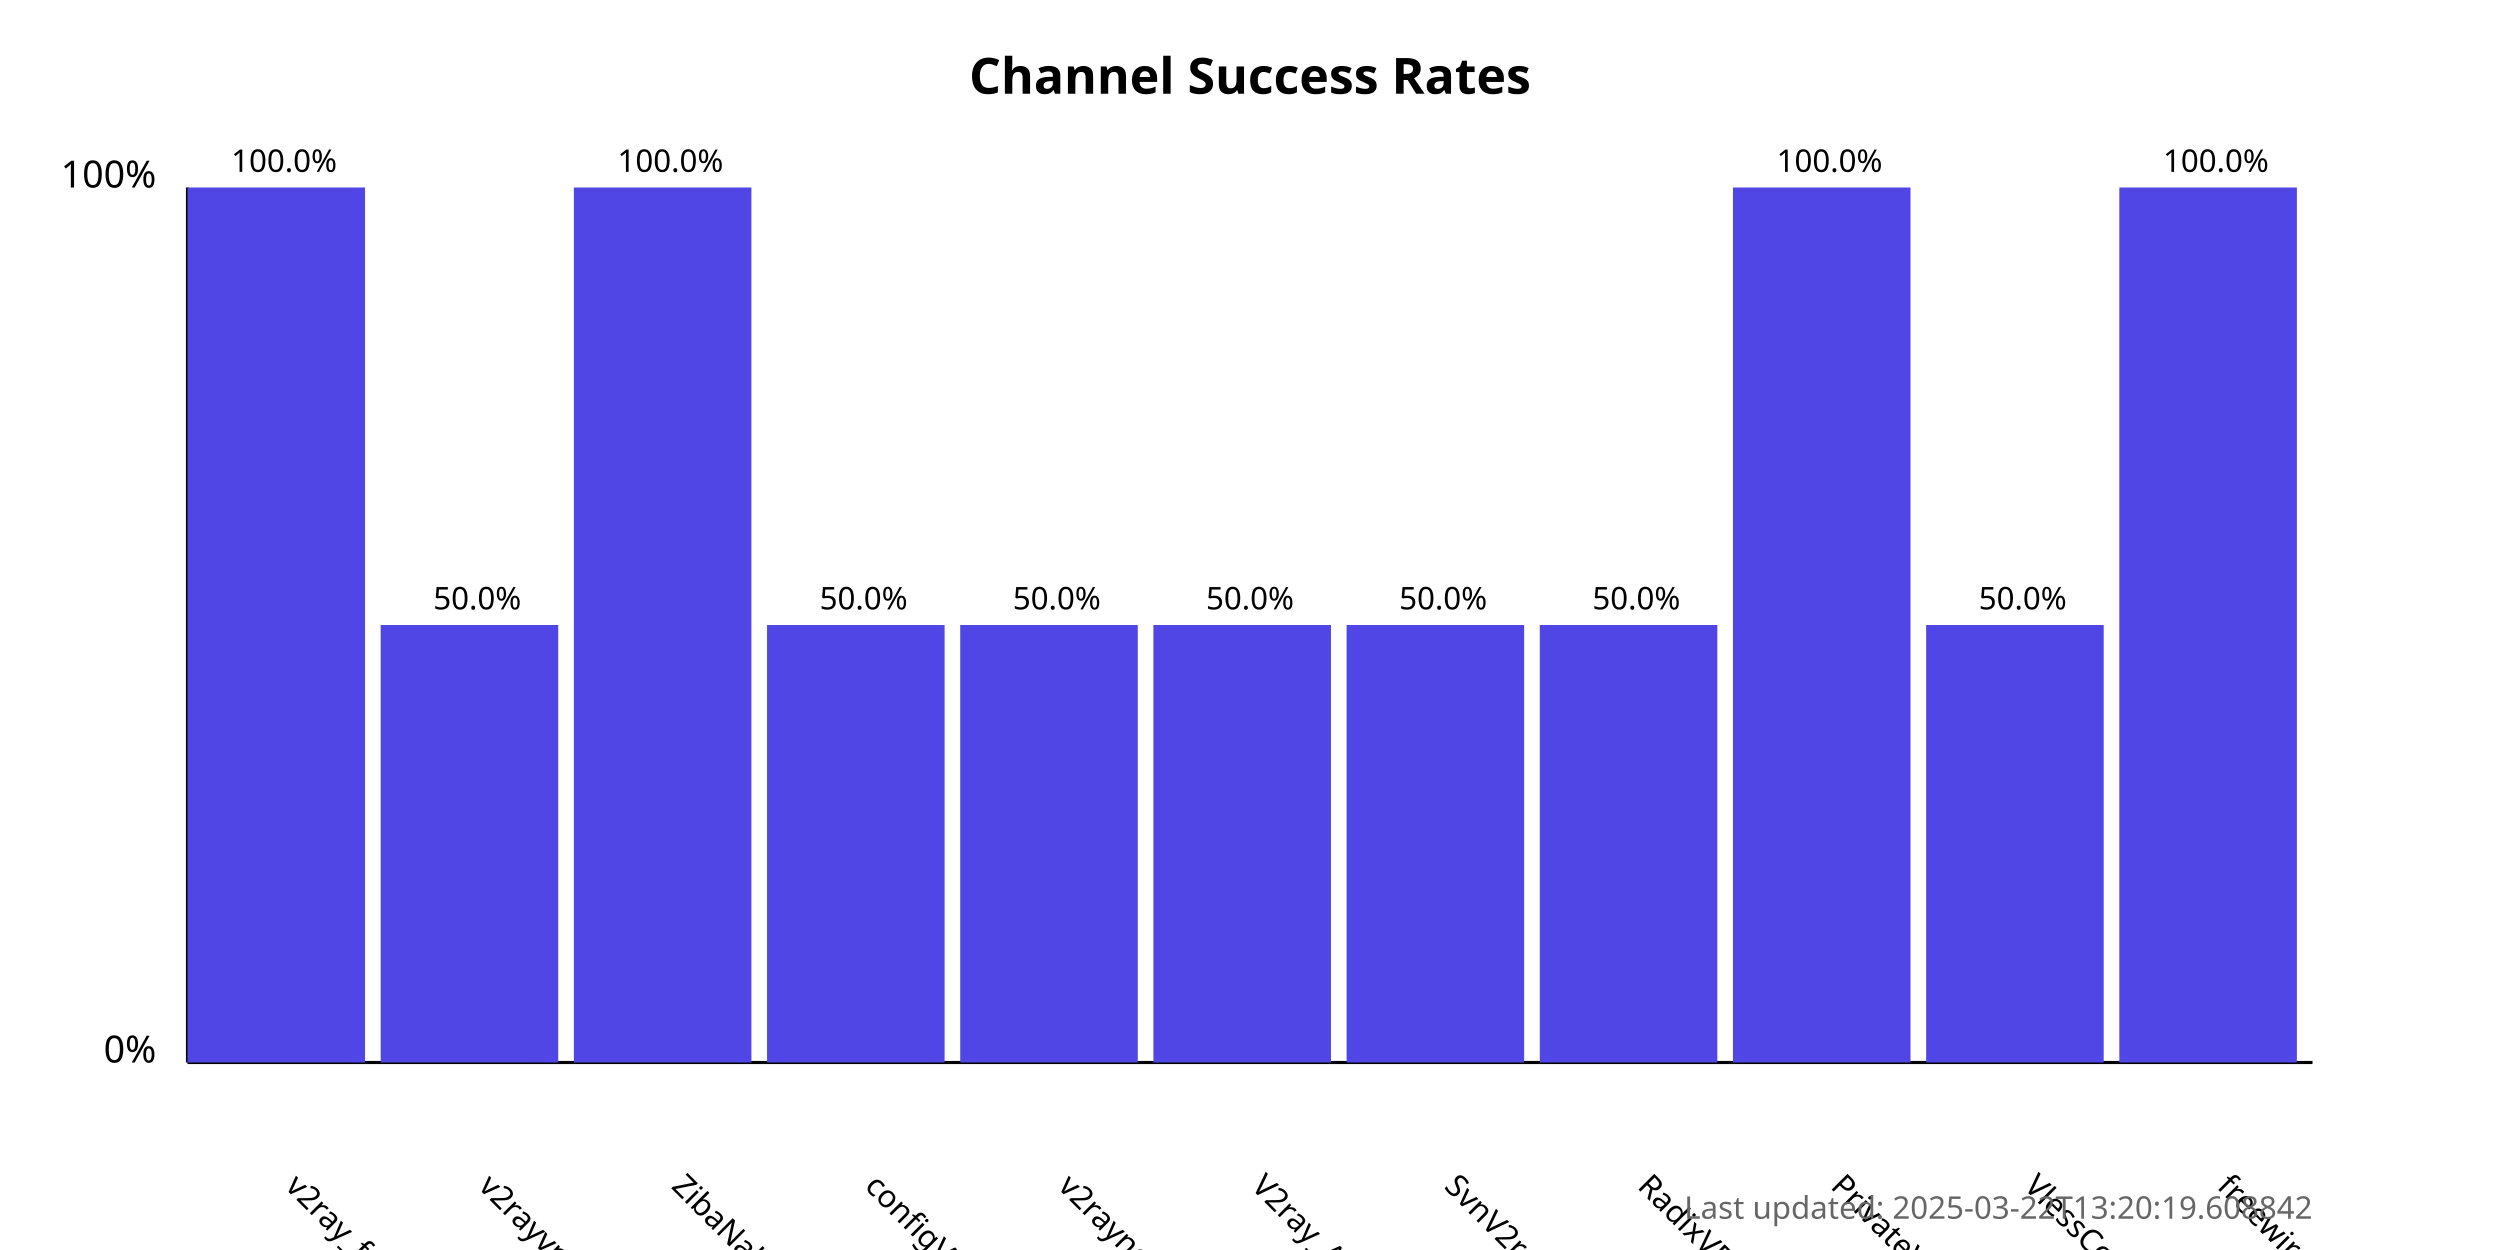
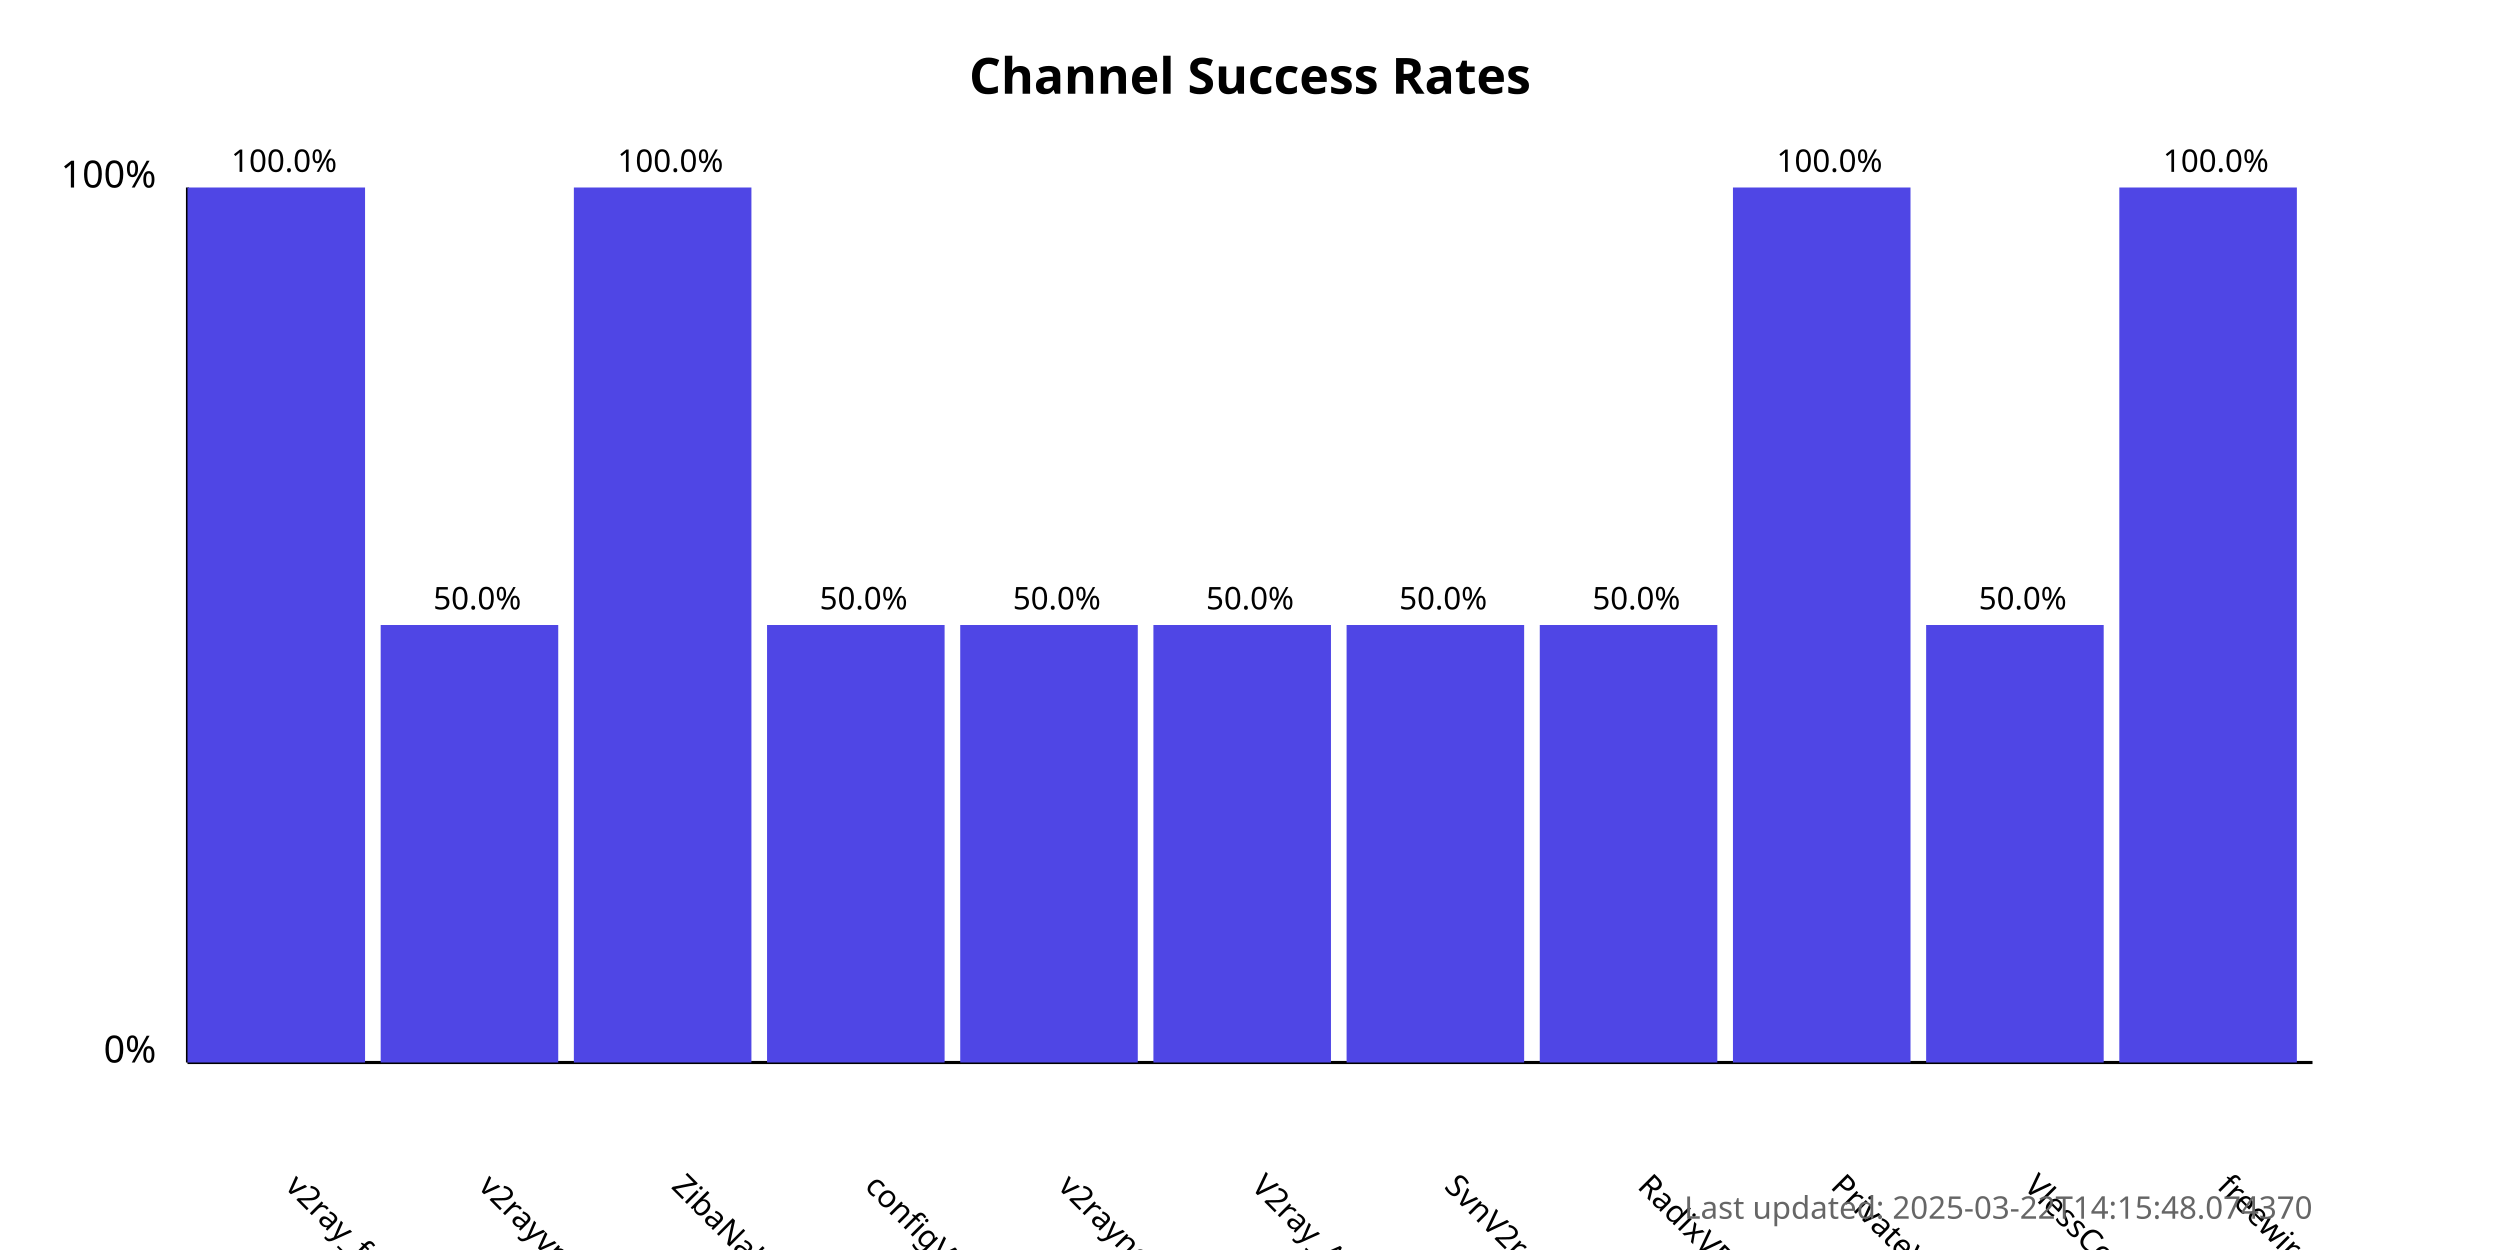
<svg xmlns="http://www.w3.org/2000/svg" width="800" height="400">
  <style>
            .chart-title { font: bold 16px sans-serif; }
            .axis-label { font: 12px sans-serif; }
            .tick-label { font: 10px sans-serif; }
            .bar { fill: #4f46e5; }
            .bar:hover { fill: #6366f1; }
            .timestamp { font: 10px sans-serif; fill: #666; }
        </style>
  <text x="400.0" y="30" text-anchor="middle" class="chart-title">
            Channel Success Rates
        </text>
  <line x1="60" y1="340" x2="60" y2="60" stroke="black" stroke-width="1" />
  <line x1="60" y1="340" x2="740" y2="340" stroke="black" stroke-width="1" />
  <text x="50" y="340" text-anchor="end" class="axis-label">0%</text>
  <text x="50" y="60" text-anchor="end" class="axis-label">100%</text>
  <g>
    <rect x="60" y="60.0" width="56.818" height="280.0" class="bar" />
    <text x="90.909" y="380" transform="rotate(45, 90.90909, 380)" text-anchor="start" class="tick-label">
                v2ray_free_conf
            </text>
    <text x="90.909" y="55.0" text-anchor="middle" class="tick-label">
                100.0%
            </text>
  </g>
  <g>
    <rect x="121.818" y="200.0" width="56.818" height="140.0" class="bar" />
    <text x="152.727" y="380" transform="rotate(45, 152.7273, 380)" text-anchor="start" class="tick-label">
                v2rayvpno
            </text>
    <text x="152.727" y="195.0" text-anchor="middle" class="tick-label">
                50.0%
            </text>
  </g>
  <g>
    <rect x="183.636" y="60.0" width="56.818" height="280.0" class="bar" />
    <text x="214.545" y="380" transform="rotate(45, 214.5455, 380)" text-anchor="start" class="tick-label">
                ZibaNabz
            </text>
    <text x="214.545" y="55.0" text-anchor="middle" class="tick-label">
                100.0%
            </text>
  </g>
  <g>
    <rect x="245.455" y="200.0" width="56.818" height="140.0" class="bar" />
    <text x="276.364" y="380" transform="rotate(45, 276.3636, 380)" text-anchor="start" class="tick-label">
                configV2rayForFree
            </text>
    <text x="276.364" y="195.0" text-anchor="middle" class="tick-label">
                50.0%
            </text>
  </g>
  <g>
    <rect x="307.273" y="200.0" width="56.818" height="140.0" class="bar" />
    <text x="338.182" y="380" transform="rotate(45, 338.1818, 380)" text-anchor="start" class="tick-label">
                v2rayngvpn
            </text>
    <text x="338.182" y="195.0" text-anchor="middle" class="tick-label">
                50.0%
            </text>
  </g>
  <g>
    <rect x="369.091" y="200.0" width="56.818" height="140.0" class="bar" />
    <text x="400.0" y="380" transform="rotate(45, 400.0, 380)" text-anchor="start" class="tick-label">
                V2ray_Alpha
            </text>
    <text x="400.0" y="195.0" text-anchor="middle" class="tick-label">
                50.0%
            </text>
  </g>
  <g>
    <rect x="430.909" y="200.0" width="56.818" height="140.0" class="bar" />
    <text x="461.818" y="380" transform="rotate(45, 461.8182, 380)" text-anchor="start" class="tick-label">
                SvnV2ray
            </text>
    <text x="461.818" y="195.0" text-anchor="middle" class="tick-label">
                50.0%
            </text>
  </g>
  <g>
    <rect x="492.727" y="200.0" width="56.818" height="140.0" class="bar" />
    <text x="523.636" y="380" transform="rotate(45, 523.6364, 380)" text-anchor="start" class="tick-label">
                RadixVPN
            </text>
    <text x="523.636" y="195.0" text-anchor="middle" class="tick-label">
                50.0%
            </text>
  </g>
  <g>
    <rect x="554.545" y="60.0" width="56.818" height="280.0" class="bar" />
    <text x="585.455" y="380" transform="rotate(45, 585.4545, 380)" text-anchor="start" class="tick-label">
                PrivateVPNs
            </text>
    <text x="585.455" y="55.0" text-anchor="middle" class="tick-label">
                100.0%
            </text>
  </g>
  <g>
    <rect x="616.364" y="200.0" width="56.818" height="140.0" class="bar" />
    <text x="647.273" y="380" transform="rotate(45, 647.2727, 380)" text-anchor="start" class="tick-label">
                VlessConfig
            </text>
    <text x="647.273" y="195.0" text-anchor="middle" class="tick-label">
                50.0%
            </text>
  </g>
  <g>
    <rect x="678.182" y="60.0" width="56.818" height="280.0" class="bar" />
    <text x="709.091" y="380" transform="rotate(45, 709.0909, 380)" text-anchor="start" class="tick-label">
                freewireguard
            </text>
    <text x="709.091" y="55.0" text-anchor="middle" class="tick-label">
                100.0%
            </text>
  </g>
  <text x="740" y="390" text-anchor="end" class="timestamp">
-             Last updated: 2025-03-22T13:20:19.608842
+             Last updated: 2025-03-22T14:15:48.074370
        </text>
</svg>
